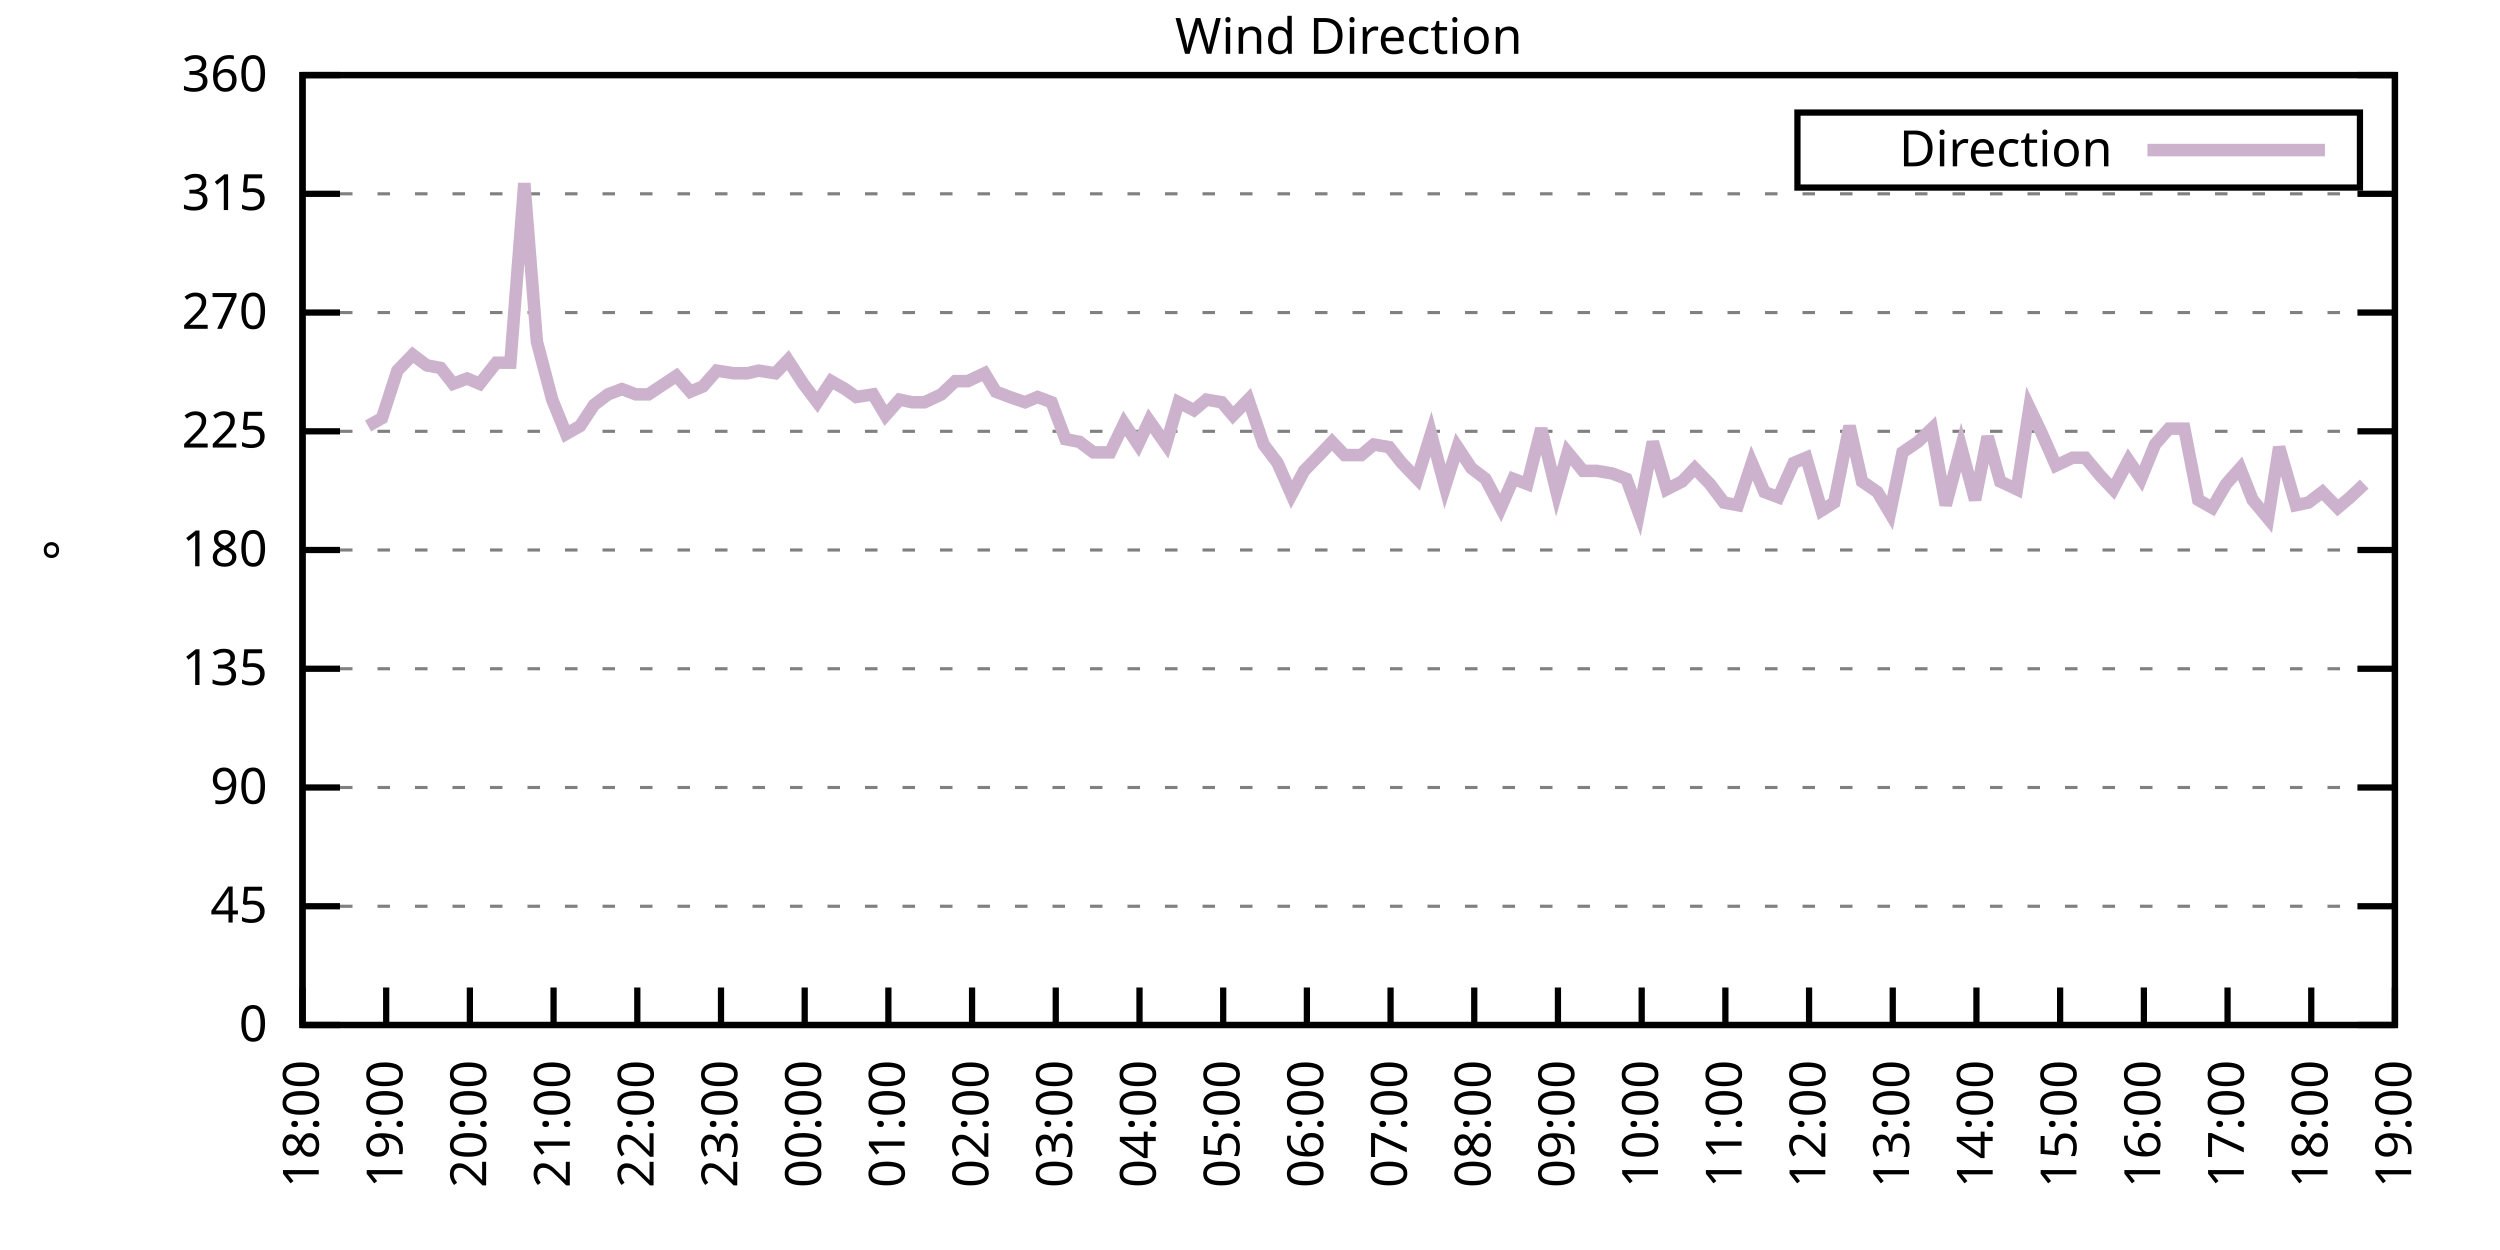
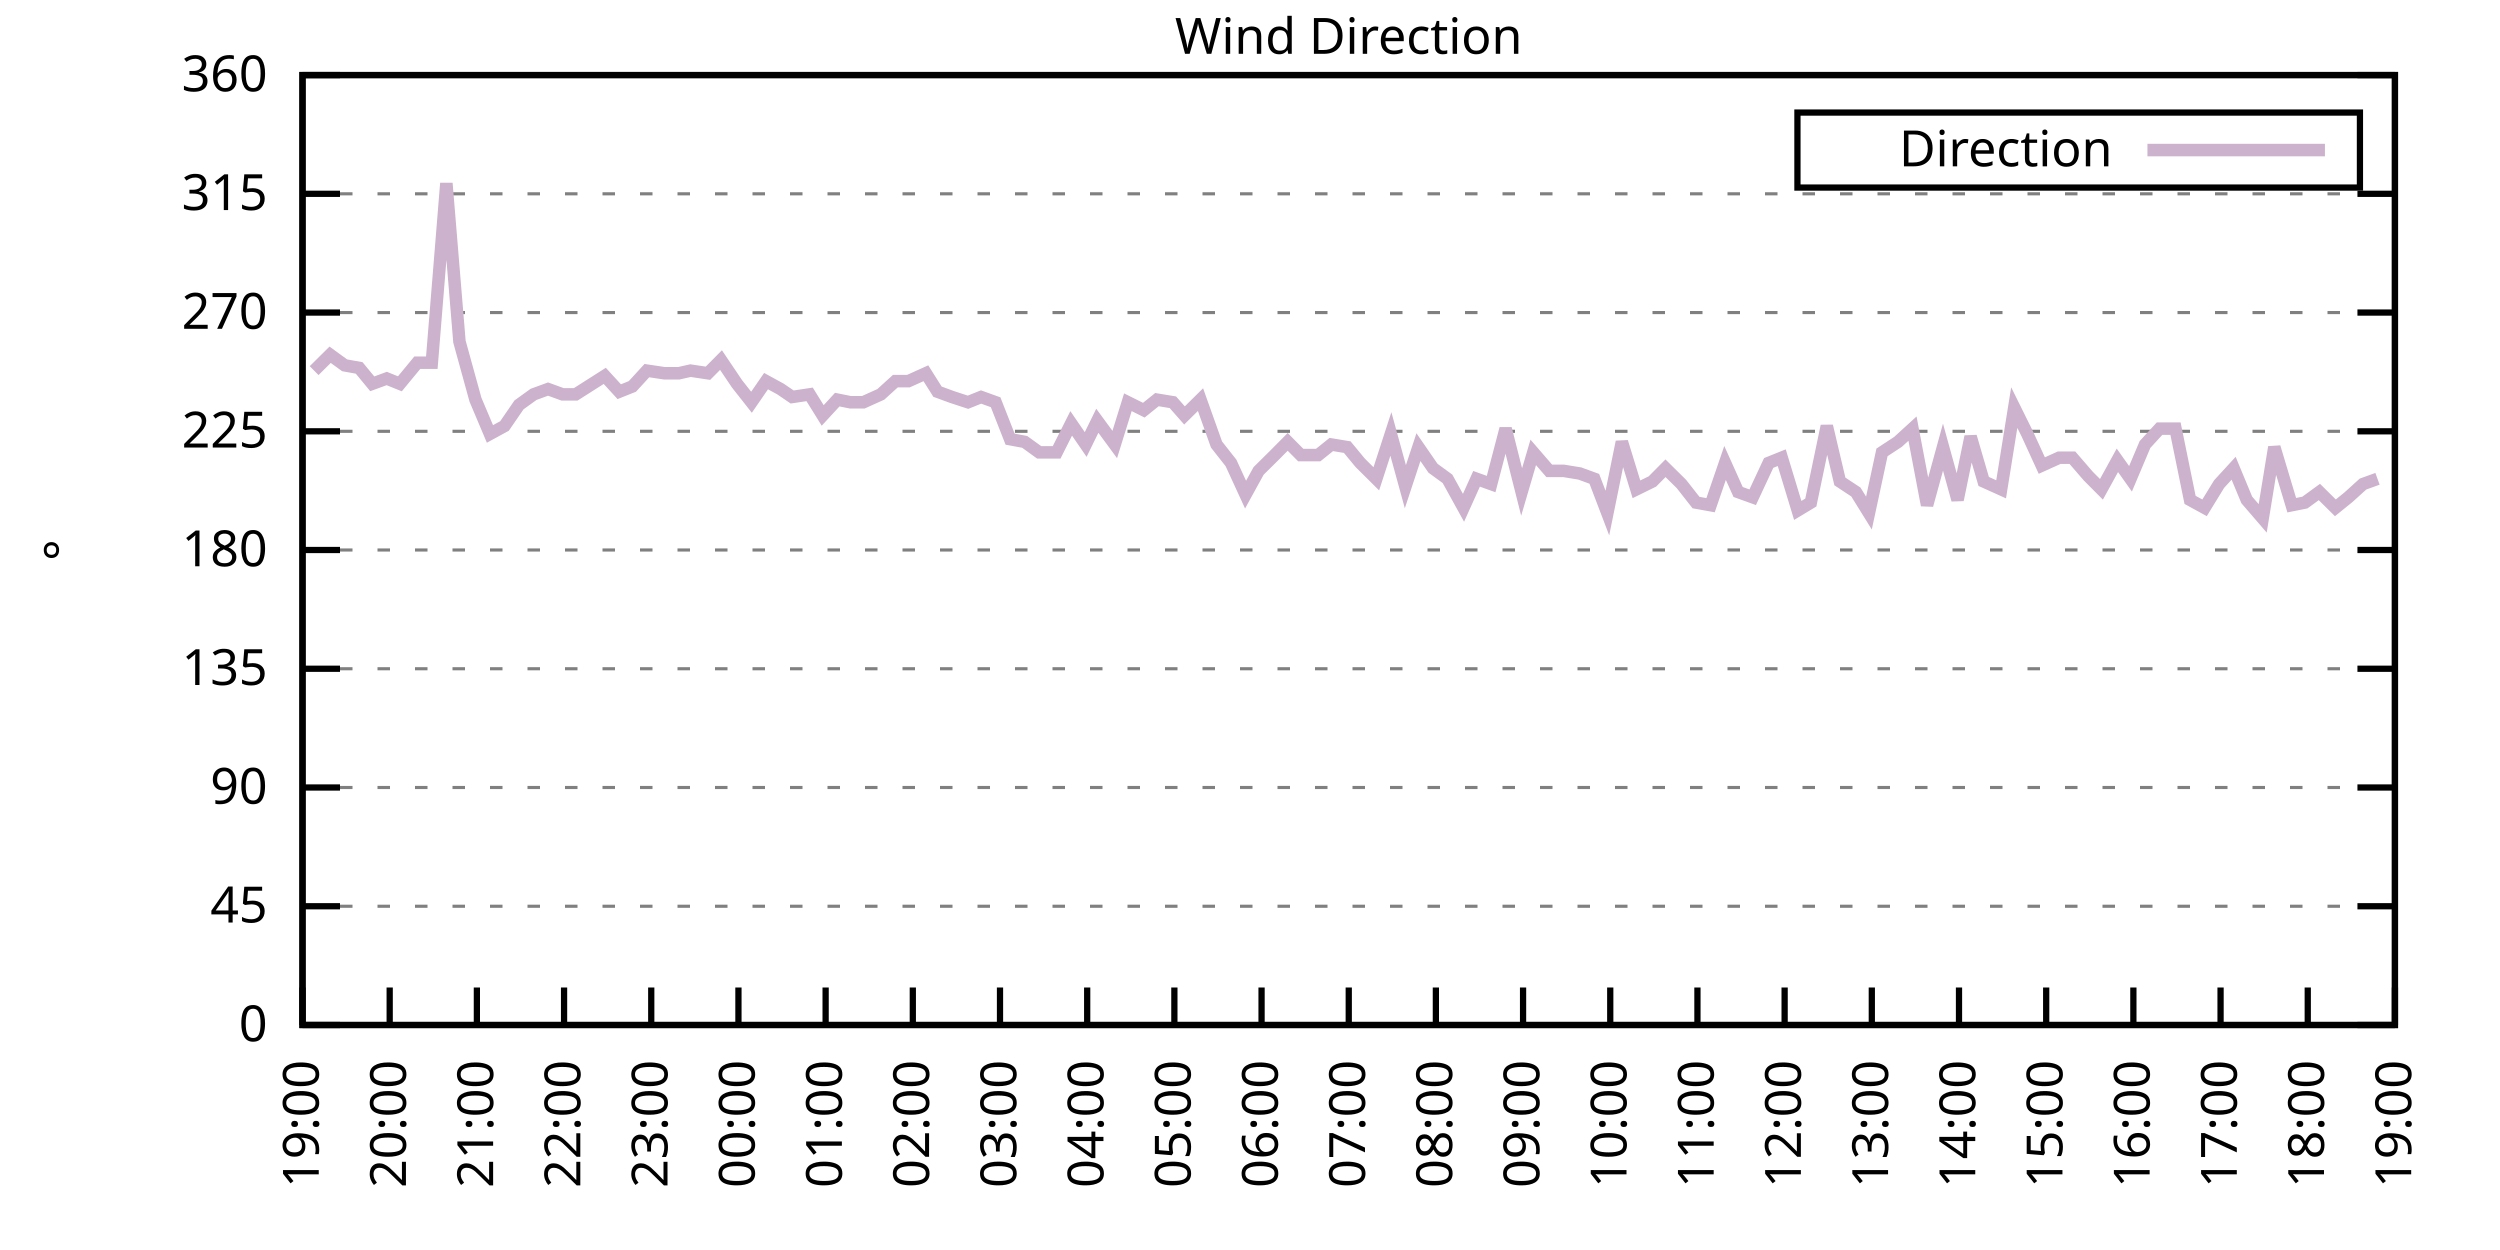
<svg xmlns="http://www.w3.org/2000/svg" xmlns:xlink="http://www.w3.org/1999/xlink" width="400" height="200" viewBox="0 0 400 200">
  <g id="gnuplot_canvas">
    <rect x="0" y="0" width="400" height="200" fill="none" />
    <defs>
      <circle id="gpDot" r="0.5" stroke-width="0.5" stroke="currentColor" />
      <path id="gpPt0" stroke-width="0.333" stroke="currentColor" d="M-1,0 h2 M0,-1 v2" />
      <path id="gpPt1" stroke-width="0.333" stroke="currentColor" d="M-1,-1 L1,1 M1,-1 L-1,1" />
      <path id="gpPt2" stroke-width="0.333" stroke="currentColor" d="M-1,0 L1,0 M0,-1 L0,1 M-1,-1 L1,1 M-1,1 L1,-1" />
      <rect id="gpPt3" stroke-width="0.333" stroke="currentColor" x="-1" y="-1" width="2" height="2" />
      <rect id="gpPt4" stroke-width="0.333" stroke="currentColor" fill="currentColor" x="-1" y="-1" width="2" height="2" />
      <circle id="gpPt5" stroke-width="0.333" stroke="currentColor" cx="0" cy="0" r="1" />
      <use xlink:href="#gpPt5" id="gpPt6" fill="currentColor" stroke="none" />
      <path id="gpPt7" stroke-width="0.333" stroke="currentColor" d="M0,-1.33 L-1.33,0.67 L1.33,0.67 z" />
      <use xlink:href="#gpPt7" id="gpPt8" fill="currentColor" stroke="none" />
      <use xlink:href="#gpPt7" id="gpPt9" stroke="currentColor" transform="rotate(180)" />
      <use xlink:href="#gpPt9" id="gpPt10" fill="currentColor" stroke="none" />
      <use xlink:href="#gpPt3" id="gpPt11" stroke="currentColor" transform="rotate(45)" />
      <use xlink:href="#gpPt11" id="gpPt12" fill="currentColor" stroke="none" />
      <path id="gpPt13" stroke-width="0.333" stroke="currentColor" d="M0,1.330 L1.265,0.411 L0.782,-1.067 L-0.782,-1.076 L-1.265,0.411 z" />
      <use xlink:href="#gpPt13" id="gpPt14" fill="currentColor" stroke="none" />
      <filter id="textbox" filterUnits="objectBoundingBox" x="0" y="0" height="1" width="1">
        <feFlood flood-color="white" flood-opacity="1" result="bgnd" />
        <feComposite in="SourceGraphic" in2="bgnd" operator="atop" />
      </filter>
      <filter id="greybox" filterUnits="objectBoundingBox" x="0" y="0" height="1" width="1">
        <feFlood flood-color="lightgrey" flood-opacity="1" result="grey" />
        <feComposite in="SourceGraphic" in2="grey" operator="atop" />
      </filter>
    </defs>
    <g fill="none" color="white" stroke="currentColor" stroke-width="1.00" stroke-linecap="butt" stroke-linejoin="miter">
</g>
    <g fill="none" color="black" stroke="currentColor" stroke-width="1.00" stroke-linecap="butt" stroke-linejoin="miter">
      <g stroke="none" shape-rendering="crispEdges">
        <polygon fill="rgb(255, 255, 255)" points="48.40,164.00 383.18,164.00 383.18,12.02 48.40,12.02 " />
      </g>
    </g>
    <g fill="none" color="black" stroke="currentColor" stroke-width="1.00" stroke-linecap="butt" stroke-linejoin="miter">
</g>
    <g fill="none" color="black" stroke="black" stroke-width="0.50" stroke-linecap="butt" stroke-linejoin="miter">
</g>
    <g fill="none" color="gray" stroke="currentColor" stroke-width="0.50" stroke-linecap="butt" stroke-linejoin="miter">
      <path stroke="gray" stroke-dasharray="2,4" class="gridline" d="M48.40,164.00 L383.19,164.00  " />
    </g>
    <g fill="none" color="gray" stroke="gray" stroke-width="1.00" stroke-linecap="butt" stroke-linejoin="miter">
</g>
    <g fill="none" color="black" stroke="currentColor" stroke-width="1.00" stroke-linecap="butt" stroke-linejoin="miter">
      <path stroke="black" d="M48.40,164.00 L54.40,164.00 M383.19,164.00 L377.19,164.00  " />
      <g transform="translate(42.80,166.60)" stroke="none" fill="black" font-family="Sans" font-size="8.00" text-anchor="end">
        <text>
          <tspan font-family="Sans"> 0</tspan>
        </text>
      </g>
    </g>
    <g fill="none" color="black" stroke="currentColor" stroke-width="1.00" stroke-linecap="butt" stroke-linejoin="miter">
</g>
    <g fill="none" color="black" stroke="black" stroke-width="0.50" stroke-linecap="butt" stroke-linejoin="miter">
</g>
    <g fill="none" color="gray" stroke="currentColor" stroke-width="0.50" stroke-linecap="butt" stroke-linejoin="miter">
      <path stroke="gray" stroke-dasharray="2,4" class="gridline" d="M48.40,145.00 L383.19,145.00  " />
    </g>
    <g fill="none" color="gray" stroke="gray" stroke-width="1.00" stroke-linecap="butt" stroke-linejoin="miter">
</g>
    <g fill="none" color="black" stroke="currentColor" stroke-width="1.00" stroke-linecap="butt" stroke-linejoin="miter">
      <path stroke="black" d="M48.40,145.00 L54.40,145.00 M383.19,145.00 L377.19,145.00  " />
      <g transform="translate(42.80,147.60)" stroke="none" fill="black" font-family="Sans" font-size="8.00" text-anchor="end">
        <text>
          <tspan font-family="Sans"> 45</tspan>
        </text>
      </g>
    </g>
    <g fill="none" color="black" stroke="currentColor" stroke-width="1.00" stroke-linecap="butt" stroke-linejoin="miter">
</g>
    <g fill="none" color="black" stroke="black" stroke-width="0.50" stroke-linecap="butt" stroke-linejoin="miter">
</g>
    <g fill="none" color="gray" stroke="currentColor" stroke-width="0.50" stroke-linecap="butt" stroke-linejoin="miter">
      <path stroke="gray" stroke-dasharray="2,4" class="gridline" d="M48.40,126.00 L383.19,126.00  " />
    </g>
    <g fill="none" color="gray" stroke="gray" stroke-width="1.00" stroke-linecap="butt" stroke-linejoin="miter">
</g>
    <g fill="none" color="black" stroke="currentColor" stroke-width="1.00" stroke-linecap="butt" stroke-linejoin="miter">
      <path stroke="black" d="M48.40,126.00 L54.40,126.00 M383.19,126.00 L377.19,126.00  " />
      <g transform="translate(42.80,128.60)" stroke="none" fill="black" font-family="Sans" font-size="8.00" text-anchor="end">
        <text>
          <tspan font-family="Sans"> 90</tspan>
        </text>
      </g>
    </g>
    <g fill="none" color="black" stroke="currentColor" stroke-width="1.00" stroke-linecap="butt" stroke-linejoin="miter">
</g>
    <g fill="none" color="black" stroke="black" stroke-width="0.50" stroke-linecap="butt" stroke-linejoin="miter">
</g>
    <g fill="none" color="gray" stroke="currentColor" stroke-width="0.50" stroke-linecap="butt" stroke-linejoin="miter">
      <path stroke="gray" stroke-dasharray="2,4" class="gridline" d="M48.40,107.00 L383.19,107.00  " />
    </g>
    <g fill="none" color="gray" stroke="gray" stroke-width="1.00" stroke-linecap="butt" stroke-linejoin="miter">
</g>
    <g fill="none" color="black" stroke="currentColor" stroke-width="1.00" stroke-linecap="butt" stroke-linejoin="miter">
      <path stroke="black" d="M48.40,107.00 L54.40,107.00 M383.19,107.00 L377.19,107.00  " />
      <g transform="translate(42.80,109.60)" stroke="none" fill="black" font-family="Sans" font-size="8.00" text-anchor="end">
        <text>
          <tspan font-family="Sans"> 135</tspan>
        </text>
      </g>
    </g>
    <g fill="none" color="black" stroke="currentColor" stroke-width="1.00" stroke-linecap="butt" stroke-linejoin="miter">
</g>
    <g fill="none" color="black" stroke="black" stroke-width="0.50" stroke-linecap="butt" stroke-linejoin="miter">
</g>
    <g fill="none" color="gray" stroke="currentColor" stroke-width="0.50" stroke-linecap="butt" stroke-linejoin="miter">
      <path stroke="gray" stroke-dasharray="2,4" class="gridline" d="M48.40,88.00 L383.19,88.00  " />
    </g>
    <g fill="none" color="gray" stroke="gray" stroke-width="1.00" stroke-linecap="butt" stroke-linejoin="miter">
</g>
    <g fill="none" color="black" stroke="currentColor" stroke-width="1.00" stroke-linecap="butt" stroke-linejoin="miter">
      <path stroke="black" d="M48.40,88.00 L54.40,88.00 M383.19,88.00 L377.19,88.00  " />
      <g transform="translate(42.80,90.60)" stroke="none" fill="black" font-family="Sans" font-size="8.00" text-anchor="end">
        <text>
          <tspan font-family="Sans"> 180</tspan>
        </text>
      </g>
    </g>
    <g fill="none" color="black" stroke="currentColor" stroke-width="1.00" stroke-linecap="butt" stroke-linejoin="miter">
</g>
    <g fill="none" color="black" stroke="black" stroke-width="0.50" stroke-linecap="butt" stroke-linejoin="miter">
</g>
    <g fill="none" color="gray" stroke="currentColor" stroke-width="0.50" stroke-linecap="butt" stroke-linejoin="miter">
      <path stroke="gray" stroke-dasharray="2,4" class="gridline" d="M48.40,69.01 L383.19,69.01  " />
    </g>
    <g fill="none" color="gray" stroke="gray" stroke-width="1.00" stroke-linecap="butt" stroke-linejoin="miter">
</g>
    <g fill="none" color="black" stroke="currentColor" stroke-width="1.00" stroke-linecap="butt" stroke-linejoin="miter">
      <path stroke="black" d="M48.40,69.01 L54.40,69.01 M383.19,69.01 L377.19,69.01  " />
      <g transform="translate(42.80,71.61)" stroke="none" fill="black" font-family="Sans" font-size="8.00" text-anchor="end">
        <text>
          <tspan font-family="Sans"> 225</tspan>
        </text>
      </g>
    </g>
    <g fill="none" color="black" stroke="currentColor" stroke-width="1.00" stroke-linecap="butt" stroke-linejoin="miter">
</g>
    <g fill="none" color="black" stroke="black" stroke-width="0.50" stroke-linecap="butt" stroke-linejoin="miter">
</g>
    <g fill="none" color="gray" stroke="currentColor" stroke-width="0.50" stroke-linecap="butt" stroke-linejoin="miter">
      <path stroke="gray" stroke-dasharray="2,4" class="gridline" d="M48.40,50.01 L383.19,50.01  " />
    </g>
    <g fill="none" color="gray" stroke="gray" stroke-width="1.00" stroke-linecap="butt" stroke-linejoin="miter">
</g>
    <g fill="none" color="black" stroke="currentColor" stroke-width="1.00" stroke-linecap="butt" stroke-linejoin="miter">
      <path stroke="black" d="M48.40,50.01 L54.40,50.01 M383.19,50.01 L377.19,50.01  " />
      <g transform="translate(42.80,52.61)" stroke="none" fill="black" font-family="Sans" font-size="8.00" text-anchor="end">
        <text>
          <tspan font-family="Sans"> 270</tspan>
        </text>
      </g>
    </g>
    <g fill="none" color="black" stroke="currentColor" stroke-width="1.00" stroke-linecap="butt" stroke-linejoin="miter">
</g>
    <g fill="none" color="black" stroke="black" stroke-width="0.50" stroke-linecap="butt" stroke-linejoin="miter">
</g>
    <g fill="none" color="gray" stroke="currentColor" stroke-width="0.50" stroke-linecap="butt" stroke-linejoin="miter">
      <path stroke="gray" stroke-dasharray="2,4" class="gridline" d="M48.40,31.01 L383.19,31.01  " />
    </g>
    <g fill="none" color="gray" stroke="gray" stroke-width="1.00" stroke-linecap="butt" stroke-linejoin="miter">
</g>
    <g fill="none" color="black" stroke="currentColor" stroke-width="1.00" stroke-linecap="butt" stroke-linejoin="miter">
      <path stroke="black" d="M48.40,31.01 L54.40,31.01 M383.19,31.01 L377.19,31.01  " />
      <g transform="translate(42.80,33.61)" stroke="none" fill="black" font-family="Sans" font-size="8.00" text-anchor="end">
        <text>
          <tspan font-family="Sans"> 315</tspan>
        </text>
      </g>
    </g>
    <g fill="none" color="black" stroke="currentColor" stroke-width="1.00" stroke-linecap="butt" stroke-linejoin="miter">
</g>
    <g fill="none" color="black" stroke="black" stroke-width="0.50" stroke-linecap="butt" stroke-linejoin="miter">
</g>
    <g fill="none" color="gray" stroke="currentColor" stroke-width="0.50" stroke-linecap="butt" stroke-linejoin="miter">
      <path stroke="gray" stroke-dasharray="2,4" class="gridline" d="M48.40,12.01 L383.19,12.01  " />
    </g>
    <g fill="none" color="gray" stroke="gray" stroke-width="1.00" stroke-linecap="butt" stroke-linejoin="miter">
</g>
    <g fill="none" color="black" stroke="currentColor" stroke-width="1.00" stroke-linecap="butt" stroke-linejoin="miter">
      <path stroke="black" d="M48.40,12.01 L54.40,12.01 M383.19,12.01 L377.19,12.01  " />
      <g transform="translate(42.80,14.61)" stroke="none" fill="black" font-family="Sans" font-size="8.00" text-anchor="end">
        <text>
          <tspan font-family="Sans"> 360</tspan>
        </text>
      </g>
    </g>
    <g fill="none" color="black" stroke="currentColor" stroke-width="1.00" stroke-linecap="butt" stroke-linejoin="miter">
      <path stroke="black" d="M48.40,164.00 L48.40,158.00  " />
      <g transform="translate(51.00,169.60) rotate(270.00)" stroke="none" fill="black" font-family="Sans" font-size="8.00" text-anchor="end">
        <text>
-           <tspan font-family="Sans">18:00</tspan>
-         </text>
-       </g>
-     </g>
-     <g fill="none" color="black" stroke="currentColor" stroke-width="1.00" stroke-linecap="butt" stroke-linejoin="miter">
-       <path stroke="black" d="M61.79,164.00 L61.79,158.00  " />
-       <g transform="translate(64.39,169.60) rotate(270.00)" stroke="none" fill="black" font-family="Sans" font-size="8.00" text-anchor="end">
-         <text>
          <tspan font-family="Sans">19:00</tspan>
        </text>
      </g>
    </g>
    <g fill="none" color="black" stroke="currentColor" stroke-width="1.00" stroke-linecap="butt" stroke-linejoin="miter">
-       <path stroke="black" d="M75.18,164.00 L75.18,158.00  " />
-       <g transform="translate(77.78,169.60) rotate(270.00)" stroke="none" fill="black" font-family="Sans" font-size="8.00" text-anchor="end">
+       <path stroke="black" d="M62.35,164.00 L62.35,158.00  " />
+       <g transform="translate(64.95,169.60) rotate(270.00)" stroke="none" fill="black" font-family="Sans" font-size="8.00" text-anchor="end">
        <text>
          <tspan font-family="Sans">20:00</tspan>
        </text>
      </g>
    </g>
    <g fill="none" color="black" stroke="currentColor" stroke-width="1.00" stroke-linecap="butt" stroke-linejoin="miter">
-       <path stroke="black" d="M88.57,164.00 L88.57,158.00  " />
-       <g transform="translate(91.17,169.60) rotate(270.00)" stroke="none" fill="black" font-family="Sans" font-size="8.00" text-anchor="end">
+       <path stroke="black" d="M76.30,164.00 L76.30,158.00  " />
+       <g transform="translate(78.90,169.60) rotate(270.00)" stroke="none" fill="black" font-family="Sans" font-size="8.00" text-anchor="end">
        <text>
          <tspan font-family="Sans">21:00</tspan>
        </text>
      </g>
    </g>
    <g fill="none" color="black" stroke="currentColor" stroke-width="1.00" stroke-linecap="butt" stroke-linejoin="miter">
-       <path stroke="black" d="M101.97,164.00 L101.97,158.00  " />
-       <g transform="translate(104.57,169.60) rotate(270.00)" stroke="none" fill="black" font-family="Sans" font-size="8.00" text-anchor="end">
+       <path stroke="black" d="M90.25,164.00 L90.25,158.00  " />
+       <g transform="translate(92.85,169.60) rotate(270.00)" stroke="none" fill="black" font-family="Sans" font-size="8.00" text-anchor="end">
        <text>
          <tspan font-family="Sans">22:00</tspan>
        </text>
      </g>
    </g>
    <g fill="none" color="black" stroke="currentColor" stroke-width="1.00" stroke-linecap="butt" stroke-linejoin="miter">
-       <path stroke="black" d="M115.36,164.00 L115.36,158.00  " />
-       <g transform="translate(117.96,169.60) rotate(270.00)" stroke="none" fill="black" font-family="Sans" font-size="8.00" text-anchor="end">
+       <path stroke="black" d="M104.20,164.00 L104.20,158.00  " />
+       <g transform="translate(106.80,169.60) rotate(270.00)" stroke="none" fill="black" font-family="Sans" font-size="8.00" text-anchor="end">
        <text>
          <tspan font-family="Sans">23:00</tspan>
        </text>
      </g>
    </g>
    <g fill="none" color="black" stroke="currentColor" stroke-width="1.00" stroke-linecap="butt" stroke-linejoin="miter">
-       <path stroke="black" d="M128.75,164.00 L128.75,158.00  " />
-       <g transform="translate(131.35,169.60) rotate(270.00)" stroke="none" fill="black" font-family="Sans" font-size="8.00" text-anchor="end">
+       <path stroke="black" d="M118.15,164.00 L118.15,158.00  " />
+       <g transform="translate(120.75,169.60) rotate(270.00)" stroke="none" fill="black" font-family="Sans" font-size="8.00" text-anchor="end">
        <text>
          <tspan font-family="Sans">00:00</tspan>
        </text>
      </g>
    </g>
    <g fill="none" color="black" stroke="currentColor" stroke-width="1.00" stroke-linecap="butt" stroke-linejoin="miter">
-       <path stroke="black" d="M142.14,164.00 L142.14,158.00  " />
-       <g transform="translate(144.74,169.60) rotate(270.00)" stroke="none" fill="black" font-family="Sans" font-size="8.00" text-anchor="end">
+       <path stroke="black" d="M132.10,164.00 L132.10,158.00  " />
+       <g transform="translate(134.70,169.60) rotate(270.00)" stroke="none" fill="black" font-family="Sans" font-size="8.00" text-anchor="end">
        <text>
          <tspan font-family="Sans">01:00</tspan>
        </text>
      </g>
    </g>
    <g fill="none" color="black" stroke="currentColor" stroke-width="1.00" stroke-linecap="butt" stroke-linejoin="miter">
-       <path stroke="black" d="M155.53,164.00 L155.53,158.00  " />
-       <g transform="translate(158.13,169.60) rotate(270.00)" stroke="none" fill="black" font-family="Sans" font-size="8.00" text-anchor="end">
+       <path stroke="black" d="M146.05,164.00 L146.05,158.00  " />
+       <g transform="translate(148.65,169.60) rotate(270.00)" stroke="none" fill="black" font-family="Sans" font-size="8.00" text-anchor="end">
        <text>
          <tspan font-family="Sans">02:00</tspan>
        </text>
      </g>
    </g>
    <g fill="none" color="black" stroke="currentColor" stroke-width="1.00" stroke-linecap="butt" stroke-linejoin="miter">
-       <path stroke="black" d="M168.92,164.00 L168.92,158.00  " />
-       <g transform="translate(171.52,169.60) rotate(270.00)" stroke="none" fill="black" font-family="Sans" font-size="8.00" text-anchor="end">
+       <path stroke="black" d="M160.00,164.00 L160.00,158.00  " />
+       <g transform="translate(162.60,169.60) rotate(270.00)" stroke="none" fill="black" font-family="Sans" font-size="8.00" text-anchor="end">
        <text>
          <tspan font-family="Sans">03:00</tspan>
        </text>
      </g>
    </g>
    <g fill="none" color="black" stroke="currentColor" stroke-width="1.00" stroke-linecap="butt" stroke-linejoin="miter">
-       <path stroke="black" d="M182.32,164.00 L182.32,158.00  " />
-       <g transform="translate(184.92,169.60) rotate(270.00)" stroke="none" fill="black" font-family="Sans" font-size="8.00" text-anchor="end">
+       <path stroke="black" d="M173.95,164.00 L173.95,158.00  " />
+       <g transform="translate(176.55,169.60) rotate(270.00)" stroke="none" fill="black" font-family="Sans" font-size="8.00" text-anchor="end">
        <text>
          <tspan font-family="Sans">04:00</tspan>
        </text>
      </g>
    </g>
    <g fill="none" color="black" stroke="currentColor" stroke-width="1.00" stroke-linecap="butt" stroke-linejoin="miter">
-       <path stroke="black" d="M195.71,164.00 L195.71,158.00  " />
-       <g transform="translate(198.31,169.60) rotate(270.00)" stroke="none" fill="black" font-family="Sans" font-size="8.00" text-anchor="end">
+       <path stroke="black" d="M187.90,164.00 L187.90,158.00  " />
+       <g transform="translate(190.50,169.60) rotate(270.00)" stroke="none" fill="black" font-family="Sans" font-size="8.00" text-anchor="end">
        <text>
          <tspan font-family="Sans">05:00</tspan>
        </text>
      </g>
    </g>
    <g fill="none" color="black" stroke="currentColor" stroke-width="1.00" stroke-linecap="butt" stroke-linejoin="miter">
-       <path stroke="black" d="M209.10,164.00 L209.10,158.00  " />
-       <g transform="translate(211.70,169.60) rotate(270.00)" stroke="none" fill="black" font-family="Sans" font-size="8.00" text-anchor="end">
+       <path stroke="black" d="M201.85,164.00 L201.85,158.00  " />
+       <g transform="translate(204.45,169.60) rotate(270.00)" stroke="none" fill="black" font-family="Sans" font-size="8.00" text-anchor="end">
        <text>
          <tspan font-family="Sans">06:00</tspan>
        </text>
      </g>
    </g>
    <g fill="none" color="black" stroke="currentColor" stroke-width="1.00" stroke-linecap="butt" stroke-linejoin="miter">
-       <path stroke="black" d="M222.49,164.00 L222.49,158.00  " />
-       <g transform="translate(225.09,169.60) rotate(270.00)" stroke="none" fill="black" font-family="Sans" font-size="8.00" text-anchor="end">
+       <path stroke="black" d="M215.80,164.00 L215.80,158.00  " />
+       <g transform="translate(218.40,169.60) rotate(270.00)" stroke="none" fill="black" font-family="Sans" font-size="8.00" text-anchor="end">
        <text>
          <tspan font-family="Sans">07:00</tspan>
        </text>
      </g>
    </g>
    <g fill="none" color="black" stroke="currentColor" stroke-width="1.00" stroke-linecap="butt" stroke-linejoin="miter">
-       <path stroke="black" d="M235.88,164.00 L235.88,158.00  " />
-       <g transform="translate(238.48,169.60) rotate(270.00)" stroke="none" fill="black" font-family="Sans" font-size="8.00" text-anchor="end">
+       <path stroke="black" d="M229.74,164.00 L229.74,158.00  " />
+       <g transform="translate(232.34,169.60) rotate(270.00)" stroke="none" fill="black" font-family="Sans" font-size="8.00" text-anchor="end">
        <text>
          <tspan font-family="Sans">08:00</tspan>
        </text>
      </g>
    </g>
    <g fill="none" color="black" stroke="currentColor" stroke-width="1.00" stroke-linecap="butt" stroke-linejoin="miter">
-       <path stroke="black" d="M249.27,164.00 L249.27,158.00  " />
-       <g transform="translate(251.87,169.60) rotate(270.00)" stroke="none" fill="black" font-family="Sans" font-size="8.00" text-anchor="end">
+       <path stroke="black" d="M243.69,164.00 L243.69,158.00  " />
+       <g transform="translate(246.29,169.60) rotate(270.00)" stroke="none" fill="black" font-family="Sans" font-size="8.00" text-anchor="end">
        <text>
          <tspan font-family="Sans">09:00</tspan>
        </text>
      </g>
    </g>
    <g fill="none" color="black" stroke="currentColor" stroke-width="1.00" stroke-linecap="butt" stroke-linejoin="miter">
-       <path stroke="black" d="M262.67,164.00 L262.67,158.00  " />
-       <g transform="translate(265.27,169.60) rotate(270.00)" stroke="none" fill="black" font-family="Sans" font-size="8.00" text-anchor="end">
+       <path stroke="black" d="M257.64,164.00 L257.64,158.00  " />
+       <g transform="translate(260.24,169.60) rotate(270.00)" stroke="none" fill="black" font-family="Sans" font-size="8.00" text-anchor="end">
        <text>
          <tspan font-family="Sans">10:00</tspan>
        </text>
      </g>
    </g>
    <g fill="none" color="black" stroke="currentColor" stroke-width="1.00" stroke-linecap="butt" stroke-linejoin="miter">
-       <path stroke="black" d="M276.06,164.00 L276.06,158.00  " />
-       <g transform="translate(278.66,169.60) rotate(270.00)" stroke="none" fill="black" font-family="Sans" font-size="8.00" text-anchor="end">
+       <path stroke="black" d="M271.59,164.00 L271.59,158.00  " />
+       <g transform="translate(274.19,169.60) rotate(270.00)" stroke="none" fill="black" font-family="Sans" font-size="8.00" text-anchor="end">
        <text>
          <tspan font-family="Sans">11:00</tspan>
        </text>
      </g>
    </g>
    <g fill="none" color="black" stroke="currentColor" stroke-width="1.00" stroke-linecap="butt" stroke-linejoin="miter">
-       <path stroke="black" d="M289.45,164.00 L289.45,158.00  " />
-       <g transform="translate(292.05,169.60) rotate(270.00)" stroke="none" fill="black" font-family="Sans" font-size="8.00" text-anchor="end">
+       <path stroke="black" d="M285.54,164.00 L285.54,158.00  " />
+       <g transform="translate(288.14,169.60) rotate(270.00)" stroke="none" fill="black" font-family="Sans" font-size="8.00" text-anchor="end">
        <text>
          <tspan font-family="Sans">12:00</tspan>
        </text>
      </g>
    </g>
    <g fill="none" color="black" stroke="currentColor" stroke-width="1.00" stroke-linecap="butt" stroke-linejoin="miter">
-       <path stroke="black" d="M302.84,164.00 L302.84,158.00  " />
-       <g transform="translate(305.44,169.60) rotate(270.00)" stroke="none" fill="black" font-family="Sans" font-size="8.00" text-anchor="end">
+       <path stroke="black" d="M299.49,164.00 L299.49,158.00  " />
+       <g transform="translate(302.09,169.60) rotate(270.00)" stroke="none" fill="black" font-family="Sans" font-size="8.00" text-anchor="end">
        <text>
          <tspan font-family="Sans">13:00</tspan>
        </text>
      </g>
    </g>
    <g fill="none" color="black" stroke="currentColor" stroke-width="1.00" stroke-linecap="butt" stroke-linejoin="miter">
-       <path stroke="black" d="M316.23,164.00 L316.23,158.00  " />
-       <g transform="translate(318.83,169.60) rotate(270.00)" stroke="none" fill="black" font-family="Sans" font-size="8.00" text-anchor="end">
+       <path stroke="black" d="M313.44,164.00 L313.44,158.00  " />
+       <g transform="translate(316.04,169.60) rotate(270.00)" stroke="none" fill="black" font-family="Sans" font-size="8.00" text-anchor="end">
        <text>
          <tspan font-family="Sans">14:00</tspan>
        </text>
      </g>
    </g>
    <g fill="none" color="black" stroke="currentColor" stroke-width="1.00" stroke-linecap="butt" stroke-linejoin="miter">
-       <path stroke="black" d="M329.62,164.00 L329.62,158.00  " />
-       <g transform="translate(332.22,169.60) rotate(270.00)" stroke="none" fill="black" font-family="Sans" font-size="8.00" text-anchor="end">
+       <path stroke="black" d="M327.39,164.00 L327.39,158.00  " />
+       <g transform="translate(329.99,169.60) rotate(270.00)" stroke="none" fill="black" font-family="Sans" font-size="8.00" text-anchor="end">
        <text>
          <tspan font-family="Sans">15:00</tspan>
        </text>
      </g>
    </g>
    <g fill="none" color="black" stroke="currentColor" stroke-width="1.00" stroke-linecap="butt" stroke-linejoin="miter">
-       <path stroke="black" d="M343.02,164.00 L343.02,158.00  " />
-       <g transform="translate(345.62,169.60) rotate(270.00)" stroke="none" fill="black" font-family="Sans" font-size="8.00" text-anchor="end">
+       <path stroke="black" d="M341.34,164.00 L341.34,158.00  " />
+       <g transform="translate(343.94,169.60) rotate(270.00)" stroke="none" fill="black" font-family="Sans" font-size="8.00" text-anchor="end">
        <text>
          <tspan font-family="Sans">16:00</tspan>
        </text>
      </g>
    </g>
    <g fill="none" color="black" stroke="currentColor" stroke-width="1.00" stroke-linecap="butt" stroke-linejoin="miter">
-       <path stroke="black" d="M356.41,164.00 L356.41,158.00  " />
-       <g transform="translate(359.01,169.60) rotate(270.00)" stroke="none" fill="black" font-family="Sans" font-size="8.00" text-anchor="end">
+       <path stroke="black" d="M355.29,164.00 L355.29,158.00  " />
+       <g transform="translate(357.89,169.60) rotate(270.00)" stroke="none" fill="black" font-family="Sans" font-size="8.00" text-anchor="end">
        <text>
          <tspan font-family="Sans">17:00</tspan>
        </text>
      </g>
    </g>
    <g fill="none" color="black" stroke="currentColor" stroke-width="1.00" stroke-linecap="butt" stroke-linejoin="miter">
-       <path stroke="black" d="M369.80,164.00 L369.80,158.00  " />
-       <g transform="translate(372.40,169.60) rotate(270.00)" stroke="none" fill="black" font-family="Sans" font-size="8.00" text-anchor="end">
+       <path stroke="black" d="M369.24,164.00 L369.24,158.00  " />
+       <g transform="translate(371.84,169.60) rotate(270.00)" stroke="none" fill="black" font-family="Sans" font-size="8.00" text-anchor="end">
        <text>
          <tspan font-family="Sans">18:00</tspan>
        </text>
      </g>
    </g>
    <g fill="none" color="black" stroke="currentColor" stroke-width="1.00" stroke-linecap="butt" stroke-linejoin="miter">
      <path stroke="black" d="M383.19,164.00 L383.19,158.00  " />
      <g transform="translate(385.79,169.60) rotate(270.00)" stroke="none" fill="black" font-family="Sans" font-size="8.00" text-anchor="end">
        <text>
          <tspan font-family="Sans">19:00</tspan>
        </text>
      </g>
    </g>
    <g fill="none" color="black" stroke="currentColor" stroke-width="1.00" stroke-linecap="butt" stroke-linejoin="miter">
</g>
    <g fill="none" color="black" stroke="currentColor" stroke-width="1.00" stroke-linecap="butt" stroke-linejoin="miter">
      <path stroke="black" d="M48.40,12.01 L48.40,164.00 L383.19,164.00 L383.19,12.01 L48.40,12.01 Z  " />
    </g>
    <g fill="none" color="black" stroke="currentColor" stroke-width="1.00" stroke-linecap="butt" stroke-linejoin="miter">
</g>
    <g fill="none" color="black" stroke="currentColor" stroke-width="1.00" stroke-linecap="butt" stroke-linejoin="miter">
      <path stroke="black" d="M287.59,30.01 L287.59,18.01 L377.59,18.01 L377.59,30.01 L287.59,30.01 Z  " />
    </g>
    <g id="Wind_direction_plot_1">
      <g fill="none" color="white" stroke="black" stroke-width="2.00" stroke-linecap="butt" stroke-linejoin="miter">
</g>
      <g fill="none" color="black" stroke="currentColor" stroke-width="2.00" stroke-linecap="butt" stroke-linejoin="miter">
        <g transform="translate(337.99,26.61)" stroke="none" fill="black" font-family="Sans" font-size="8.00" text-anchor="end">
          <text>
            <tspan font-family="Sans">Direction</tspan>
          </text>
        </g>
      </g>
      <g fill="none" color="black" stroke="currentColor" stroke-width="2.00" stroke-linecap="butt" stroke-linejoin="miter">
-         <path stroke="rgb(204, 178, 204)" d="M343.59,24.01 L371.99,24.01 M58.89,68.16 L61.12,66.90 L63.58,59.30 L66.03,56.76 L68.26,58.45 L70.50,58.87   L72.50,61.41 L74.74,60.56 L76.75,61.41 L79.42,58.03 L81.66,58.03 L83.89,29.32 L85.90,54.65 L88.35,63.94   L90.58,69.43 L92.82,68.16 L95.05,64.78 L97.28,63.10 L99.51,62.25 L101.74,63.10 L103.75,63.10 L108.22,60.14   L110.45,62.67 L112.46,61.83 L114.69,59.30 L117.37,59.72 L119.60,59.72 L121.38,59.30 L124.06,59.72 L126.07,57.61   L128.53,61.41 L130.76,64.36 L132.99,60.98 L135.22,62.25 L137.01,63.52 L139.69,63.10 L141.69,66.47 L143.93,63.94   L145.94,64.36 L147.94,64.36 L150.62,63.10 L152.85,60.98 L154.86,60.98 L157.54,59.72 L159.33,62.67 L161.56,63.52   L164.01,64.36 L166.02,63.52 L168.25,64.36 L170.49,70.27 L172.72,70.70 L174.95,72.38 L177.63,72.38 L179.86,67.74   L182.09,71.12 L183.88,67.32 L186.56,71.12 L188.57,64.36 L191.02,65.63 L193.03,63.94 L195.48,64.36 L197.27,66.47   L199.73,63.94 L202.18,71.12 L204.41,74.07 L206.64,79.14 L208.65,75.34 L211.11,72.81 L213.12,70.70 L215.13,72.81   L217.80,72.81 L219.81,71.12 L222.27,71.54 L224.28,74.07 L226.73,76.61 L228.96,69.43 L231.20,77.87 L233.20,71.54   L235.44,74.92 L237.67,76.61 L240.12,81.25 L242.13,76.61 L244.36,77.45 L246.60,68.58 L249.05,78.72 L250.84,72.38   L253.29,75.34 L255.52,75.34 L257.98,75.76 L260.21,76.61 L262.22,82.09 L264.45,70.70 L266.68,78.29 L269.14,77.03   L271.15,74.92 L273.60,77.45 L275.83,80.41 L278.07,80.83 L280.30,74.07 L282.31,78.72 L284.54,79.56 L286.99,74.07   L289.00,73.23 L291.46,81.67 L293.47,80.41 L295.92,68.16 L297.93,77.03 L300.39,78.72 L302.39,82.09 L304.40,72.38   L306.86,70.70 L309.09,68.58 L311.32,80.83 L313.78,71.54 L316.01,79.98 L318.02,69.85 L320.03,77.03 L322.70,78.29   L324.71,65.21 L326.72,69.43 L328.95,74.49 L331.63,73.23 L333.64,73.23 L336.10,76.18 L338.10,78.29 L340.56,73.65   L342.57,76.61 L344.80,71.12 L347.03,68.58 L349.49,68.58 L351.72,79.98 L353.95,81.25 L356.18,77.45 L358.42,74.92   L360.42,79.98 L362.88,82.94 L364.66,71.54 L367.34,80.83 L369.35,80.41 L371.58,78.72 L374.04,81.25 L376.05,79.56   L378.28,77.45  " />
+         <path stroke="rgb(204, 178, 204)" d="M343.59,24.01 L371.99,24.01 M50.26,59.30 L52.82,56.76 L55.14,58.45 L57.47,58.87 L59.56,61.41 L61.88,60.56   L63.98,61.41 L66.77,58.03 L69.09,58.03 L71.42,29.32 L73.51,54.65 L76.07,63.94 L78.39,69.43 L80.72,68.16   L83.04,64.78 L85.37,63.10 L87.69,62.25 L90.02,63.10 L92.11,63.10 L96.76,60.14 L99.08,62.67 L101.18,61.83   L103.50,59.30 L106.29,59.72 L108.62,59.72 L110.48,59.30 L113.27,59.72 L115.36,57.61 L117.92,61.41 L120.24,64.36   L122.57,60.98 L124.89,62.25 L126.75,63.52 L129.54,63.10 L131.63,66.47 L133.96,63.94 L136.05,64.36 L138.14,64.36   L140.93,63.10 L143.26,60.98 L145.35,60.98 L148.14,59.72 L150.00,62.67 L152.32,63.52 L154.88,64.36 L156.97,63.52   L159.30,64.36 L161.62,70.27 L163.95,70.70 L166.27,72.38 L169.06,72.38 L171.39,67.74 L173.71,71.12 L175.57,67.32   L178.36,71.12 L180.46,64.36 L183.01,65.63 L185.11,63.94 L187.66,64.36 L189.52,66.47 L192.08,63.94 L194.64,71.12   L196.96,74.07 L199.29,79.14 L201.38,75.34 L203.94,72.81 L206.03,70.70 L208.12,72.81 L210.91,72.81 L213.01,71.12   L215.56,71.54 L217.65,74.07 L220.21,76.61 L222.54,69.43 L224.86,77.87 L226.95,71.54 L229.28,74.92 L231.60,76.61   L234.16,81.25 L236.25,76.61 L238.58,77.45 L240.90,68.58 L243.46,78.72 L245.32,72.38 L247.88,75.34 L250.20,75.34   L252.76,75.76 L255.09,76.61 L257.18,82.09 L259.50,70.70 L261.83,78.29 L264.39,77.03 L266.48,74.92 L269.04,77.45   L271.36,80.41 L273.69,80.83 L276.01,74.07 L278.10,78.72 L280.43,79.56 L282.99,74.07 L285.08,73.23 L287.64,81.67   L289.73,80.41 L292.29,68.16 L294.38,77.03 L296.94,78.72 L299.03,82.09 L301.12,72.38 L303.68,70.70 L306.00,68.58   L308.33,80.83 L310.88,71.54 L313.21,79.98 L315.30,69.85 L317.39,77.03 L320.18,78.29 L322.28,65.21 L324.37,69.43   L326.69,74.49 L329.48,73.23 L331.58,73.23 L334.13,76.18 L336.23,78.29 L338.78,73.65 L340.88,76.61 L343.20,71.12   L345.53,68.58 L348.08,68.58 L350.41,79.98 L352.73,81.25 L355.06,77.45 L357.38,74.92 L359.48,79.98 L362.03,82.94   L363.89,71.54 L366.68,80.83 L368.78,80.41 L371.10,78.72 L373.66,81.25 L375.75,79.56 L378.08,77.45 L380.40,76.61    " />
      </g>
    </g>
    <g fill="none" color="black" stroke="currentColor" stroke-width="2.00" stroke-linecap="butt" stroke-linejoin="miter">
</g>
    <g fill="none" color="black" stroke="black" stroke-width="1.00" stroke-linecap="butt" stroke-linejoin="miter">
</g>
    <g fill="none" color="black" stroke="currentColor" stroke-width="1.00" stroke-linecap="butt" stroke-linejoin="miter">
      <path stroke="black" d="M48.40,12.01 L48.40,164.00 L383.19,164.00 L383.19,12.01 L48.40,12.01 Z  " />
      <g transform="translate(12.80,88.01) rotate(270.00)" stroke="none" fill="black" font-family="Sans" font-size="8.00" text-anchor="middle">
        <text>
          <tspan font-family="Sans">°</tspan>
        </text>
      </g>
    </g>
    <g fill="none" color="black" stroke="currentColor" stroke-width="1.00" stroke-linecap="butt" stroke-linejoin="miter">
</g>
    <g fill="none" color="black" stroke="currentColor" stroke-width="1.00" stroke-linecap="butt" stroke-linejoin="miter">
      <g transform="translate(215.79,8.61)" stroke="none" fill="black" font-family="Sans" font-size="8.00" text-anchor="middle">
        <text>
          <tspan font-family="Sans">Wind Direction</tspan>
        </text>
      </g>
    </g>
    <g fill="none" color="black" stroke="currentColor" stroke-width="1.00" stroke-linecap="butt" stroke-linejoin="miter">
</g>
  </g>
</svg>
